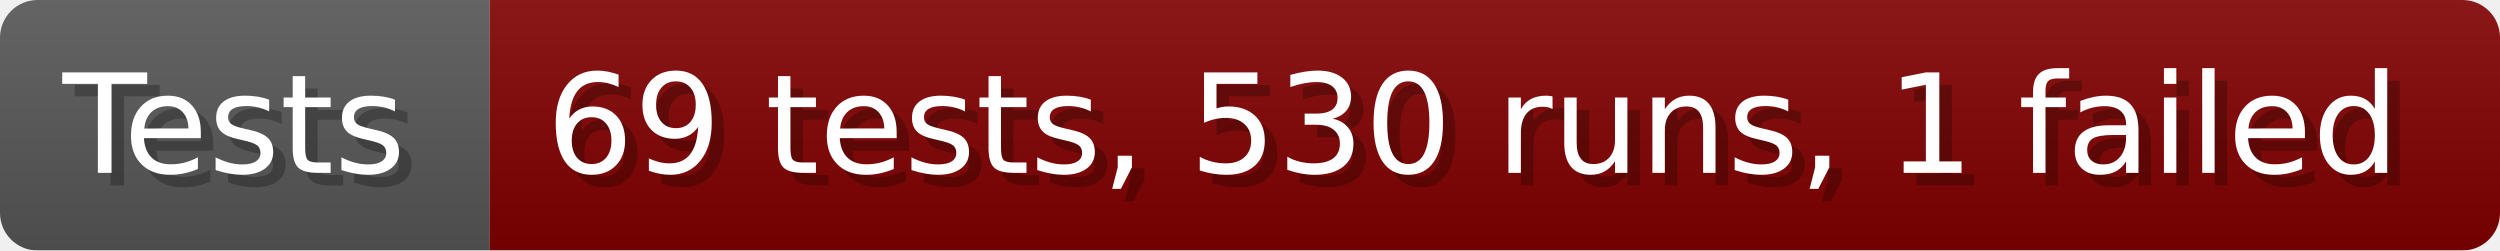
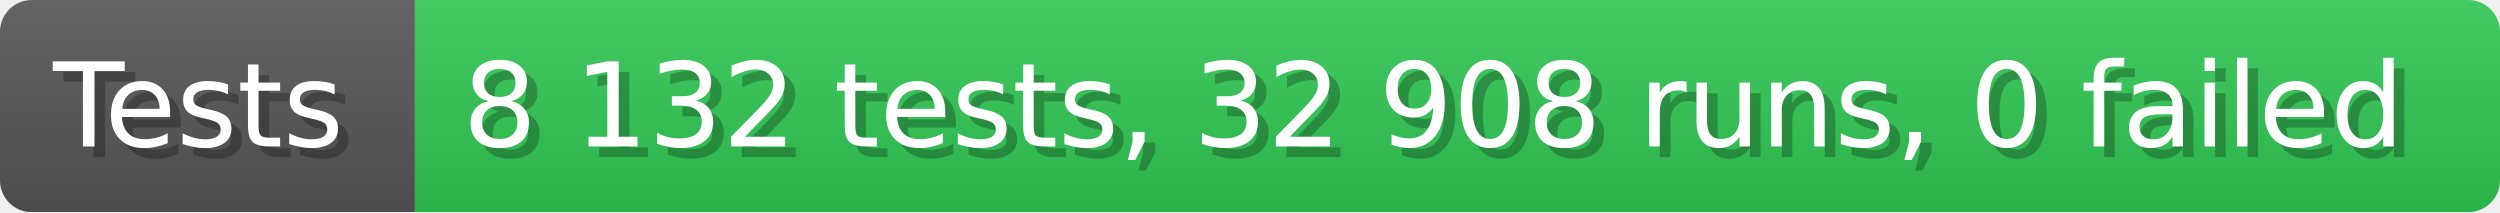
- <svg xmlns="http://www.w3.org/2000/svg" width="199.6" height="20" viewBox="0 0 1996 200" role="img" aria-label="Tests: 69 tests, 530 runs, 1 failed">
+ <svg xmlns="http://www.w3.org/2000/svg" width="235.6" height="20" viewBox="0 0 2356 200" role="img" aria-label="Tests: 8 132 tests, 32 908 runs, 0 failed">
  <linearGradient id="a" x2="0" y2="100%">
    <stop offset="0" stop-opacity=".1" stop-color="#EEE" />
    <stop offset="1" stop-opacity=".1" />
  </linearGradient>
  <mask id="m">
-     <rect width="1996" height="200" rx="30" fill="#FFF" />
+     <rect width="2356" height="200" rx="30" fill="#FFF" />
  </mask>
  <g mask="url(#m)">
    <rect width="391" height="200" fill="#555" />
-     <rect width="1605" height="200" fill="#800000" x="391" />
-     <rect width="1996" height="200" fill="url(#a)" />
+     <rect width="1965" height="200" fill="#31c653" x="391" />
+     <rect width="2356" height="200" fill="url(#a)" />
  </g>
  <g aria-hidden="true" fill="#fff" text-anchor="start" font-family="Verdana,DejaVu Sans,sans-serif" font-size="110">
    <text x="60" y="148" textLength="291" fill="#000" opacity="0.25">Tests</text>
    <text x="50" y="138" textLength="291">Tests</text>
-     <text x="446" y="148" textLength="1505" fill="#000" opacity="0.25">69 tests, 530 runs, 1 failed</text>
-     <text x="436" y="138" textLength="1505">69 tests, 530 runs, 1 failed</text>
+     <text x="446" y="148" textLength="1865" fill="#000" opacity="0.25">8 132 tests, 32 908 runs, 0 failed</text>
+     <text x="436" y="138" textLength="1865">8 132 tests, 32 908 runs, 0 failed</text>
  </g>
</svg>
